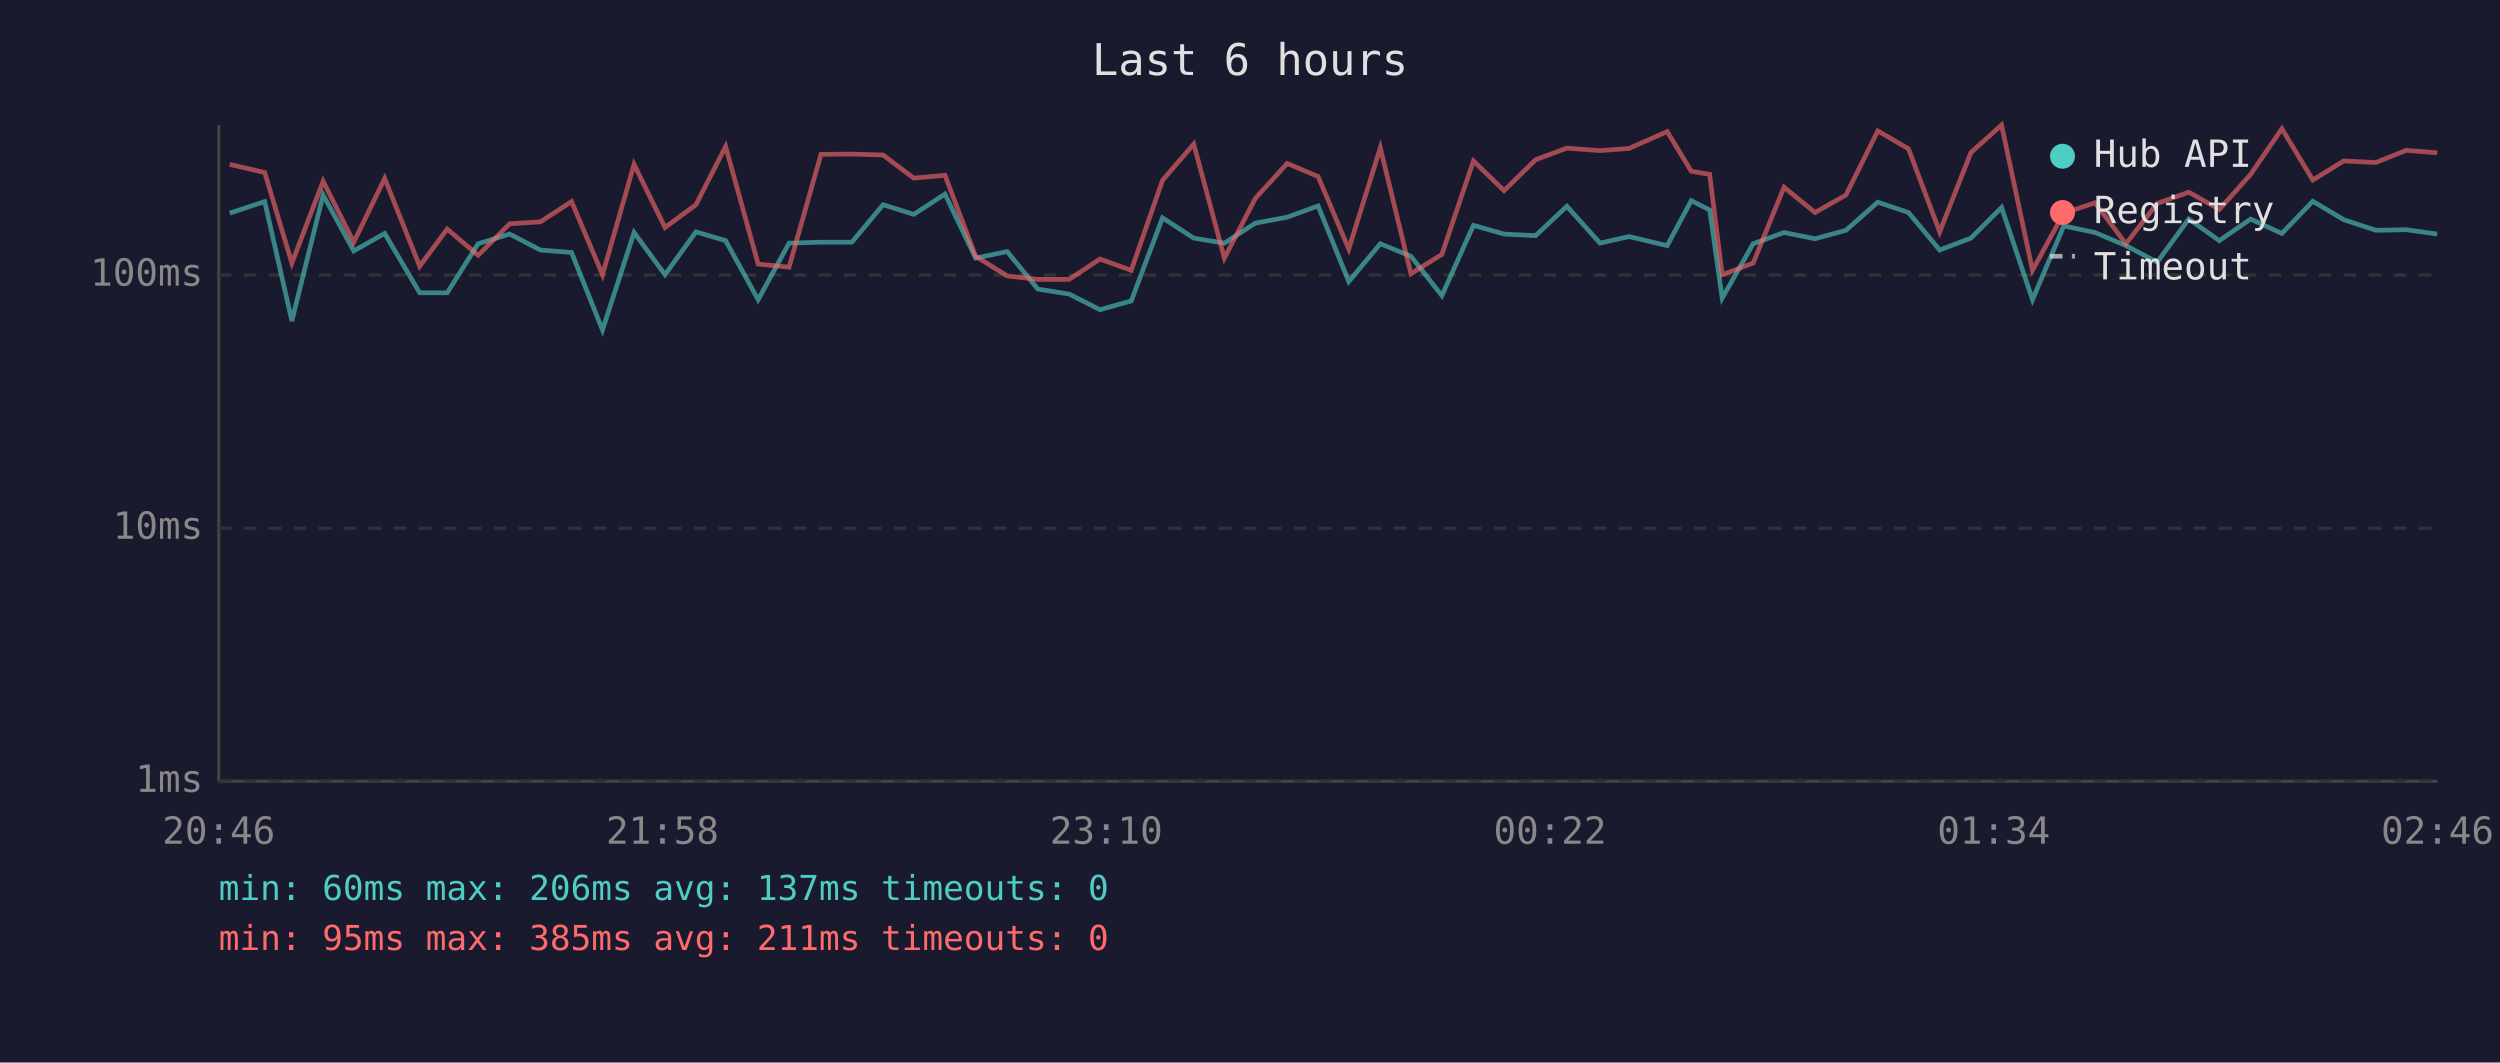
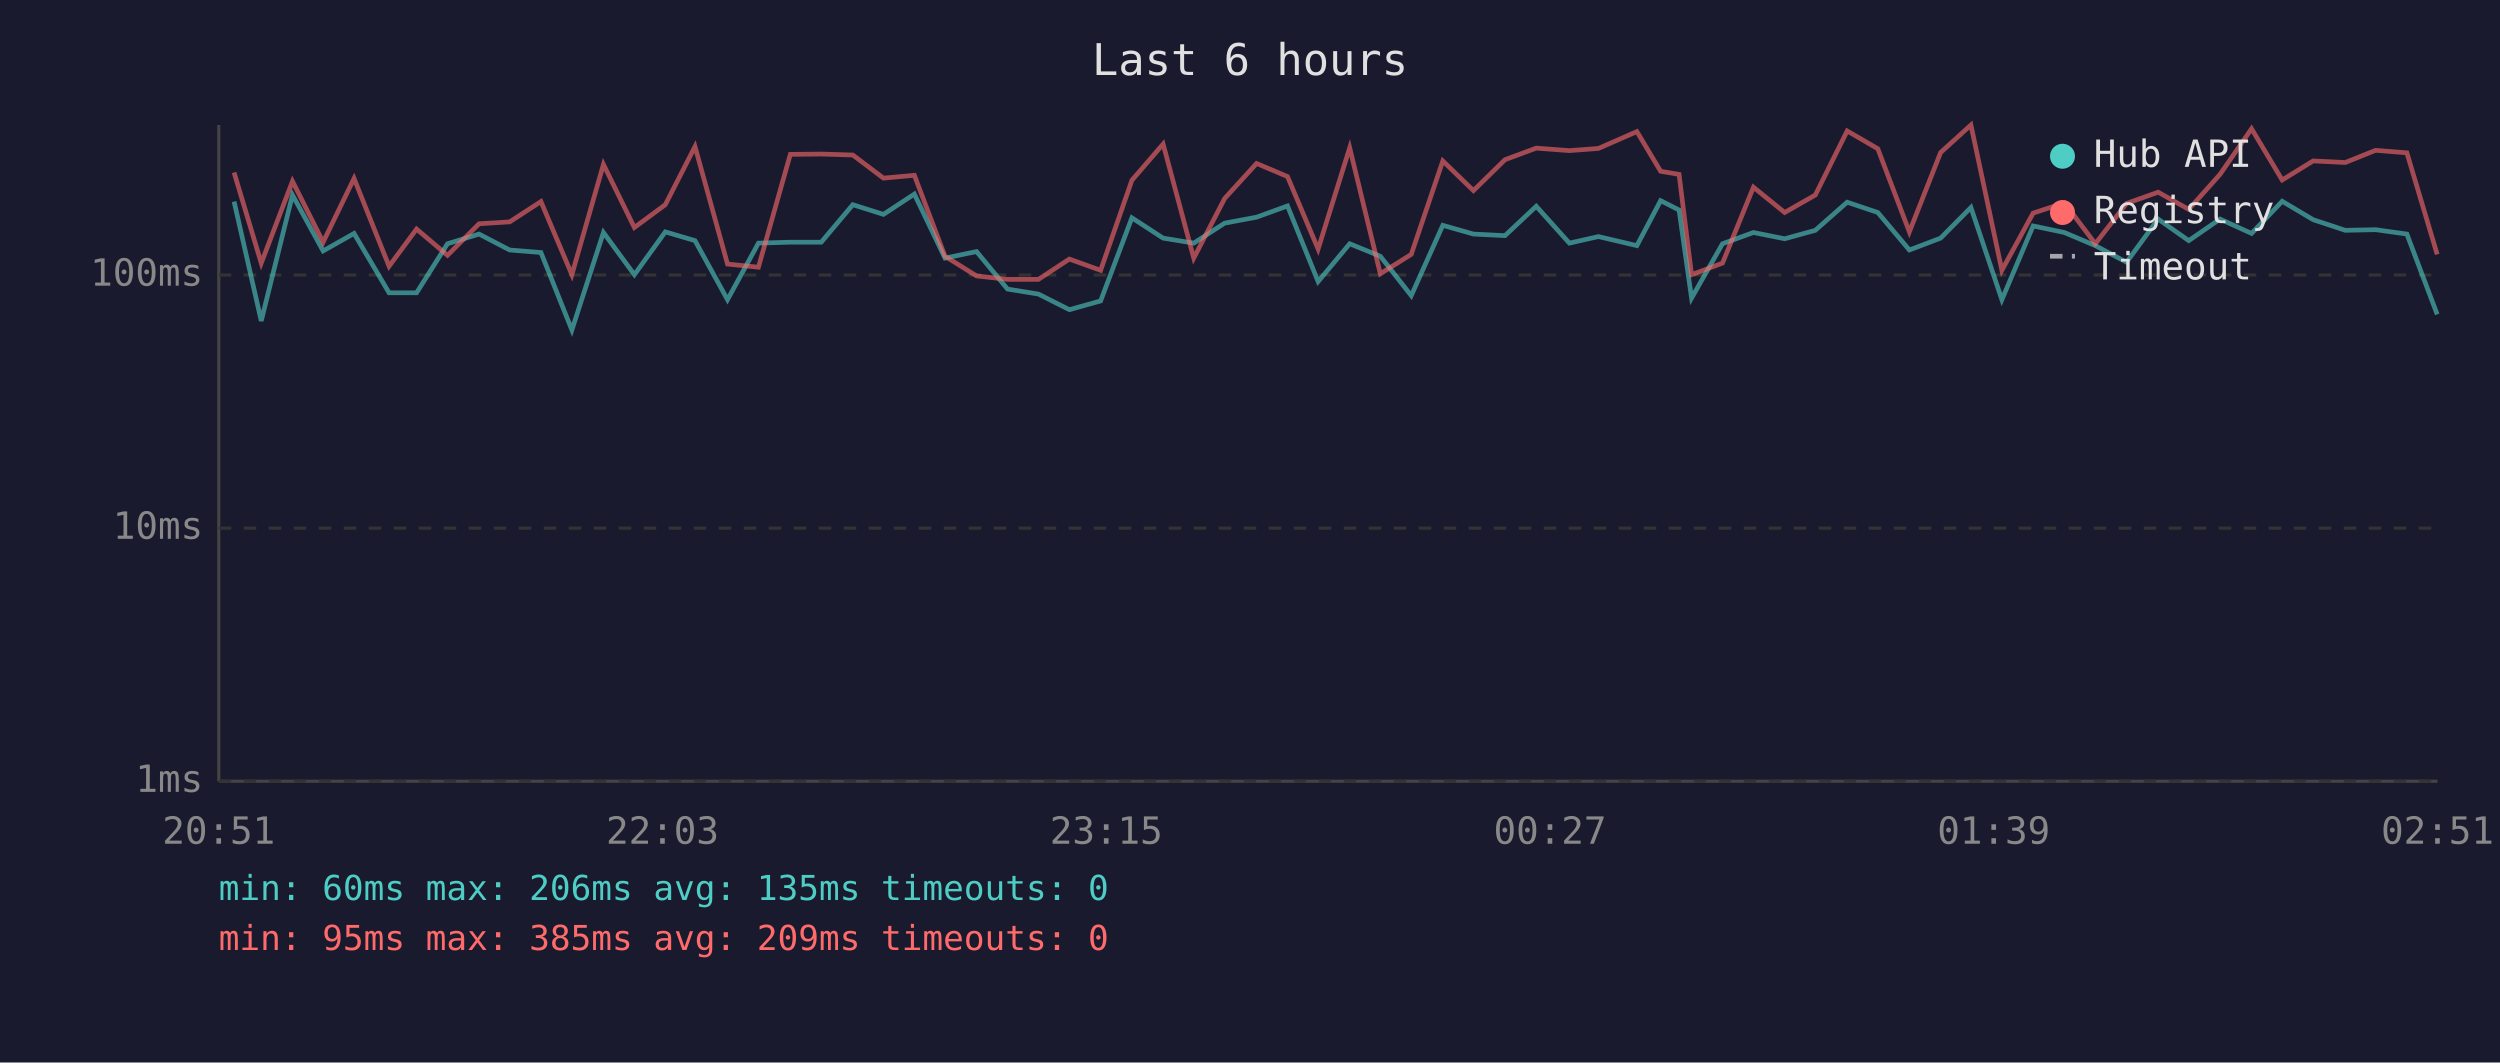
<svg xmlns="http://www.w3.org/2000/svg" viewBox="0 0 800 340" font-family="monospace" font-size="12">
  <rect width="800" height="340" fill="#1a1a2e" />
  <text x="400" y="24" fill="#e0e0e0" font-size="14" text-anchor="middle">Last 6 hours</text>
  <line x1="70" y1="40" x2="70" y2="250" stroke="#444" stroke-width="1" />
  <line x1="70" y1="250" x2="780" y2="250" stroke="#444" stroke-width="1" />
  <line x1="70" y1="250" x2="780" y2="250" stroke="#333" stroke-width="1" stroke-dasharray="4" />
  <text x="65" y="250" fill="#888" text-anchor="end" dominant-baseline="middle">1ms</text>
  <line x1="70" y1="169" x2="780" y2="169" stroke="#333" stroke-width="1" stroke-dasharray="4" />
  <text x="65" y="169" fill="#888" text-anchor="end" dominant-baseline="middle">10ms</text>
  <line x1="70" y1="88" x2="780" y2="88" stroke="#333" stroke-width="1" stroke-dasharray="4" />
  <text x="65" y="88" fill="#888" text-anchor="end" dominant-baseline="middle">100ms</text>
-   <text x="70" y="270" fill="#888" text-anchor="middle">20:46</text>
-   <text x="212" y="270" fill="#888" text-anchor="middle">21:58</text>
-   <text x="354" y="270" fill="#888" text-anchor="middle">23:10</text>
-   <text x="496" y="270" fill="#888" text-anchor="middle">00:22</text>
-   <text x="638" y="270" fill="#888" text-anchor="middle">01:34</text>
-   <text x="780" y="270" fill="#888" text-anchor="middle">02:46</text>
-   <polyline points="73.5,68.2 84.7,64.5 93.4,102.7 103.4,62.4 113.2,80.3 123.1,74.7 134.3,93.7 143.1,93.7 153.0,78.0 163.1,74.9 172.9,80.0 182.9,80.8 192.8,105.6 202.9,74.4 212.8,87.9 222.7,74.2 232.2,77.0 242.6,95.9 252.5,77.8 262.7,77.5 272.6,77.5 282.6,65.5 292.4,68.6 302.4,62.1 312.2,82.6 322.3,80.5 332.1,92.5 342.1,94.1 352.0,99.1 362.0,96.3 372.0,69.7 382.0,76.2 391.8,77.8 401.7,71.4 411.9,69.5 421.8,65.9 431.6,90.1 441.7,78.0 451.5,82.0 461.4,94.6 471.5,72.1 481.3,74.9 491.4,75.4 501.4,66.0 512.0,77.8 521.3,75.7 533.5,78.6 541.2,64.2 547.1,67.2 551.1,95.4 561.0,78.0 570.9,74.4 580.8,76.4 590.7,73.7 600.9,64.7 610.7,68.0 620.7,80.0 630.7,76.2 640.5,66.4 650.4,95.9 660.4,72.3 670.4,74.4 680.3,78.6 690.3,83.9 700.4,70.1 710.2,77.0 720.2,70.1 730.2,74.7 740.1,64.4 750.0,70.3 760.3,73.7 770.0,73.5 779.9,74.9" fill="none" stroke="#4ecdc4" stroke-width="1.5" opacity="0.6" />
-   <polyline points="73.5,52.6 84.7,55.2 93.4,84.2 103.4,58.0 113.2,77.5 123.1,57.1 134.3,85.2 143.1,73.3 153.0,81.7 163.1,71.6 172.9,71.0 182.9,64.5 192.8,87.9 202.9,52.6 212.8,72.8 222.7,65.5 232.2,46.9 242.6,84.5 252.5,85.5 262.7,49.4 272.6,49.3 282.6,49.6 292.4,57.0 302.4,56.1 312.2,82.0 322.3,88.3 332.1,89.4 342.1,89.4 352.0,82.9 362.0,86.5 372.0,57.7 382.0,46.1 391.8,82.6 401.7,63.5 411.9,52.3 421.8,56.5 431.6,79.7 441.7,47.3 451.5,87.6 461.4,81.4 471.5,51.5 481.3,61.0 491.4,51.1 501.4,47.4 512.0,48.2 521.3,47.5 533.5,42.1 541.2,54.8 547.1,55.8 551.1,87.9 561.0,84.2 570.9,59.9 580.8,68.0 590.7,62.4 600.9,41.9 610.7,47.6 620.7,74.2 630.7,48.8 640.5,40.0 650.4,86.5 660.4,68.2 670.4,64.9 680.3,78.0 690.3,65.1 700.4,61.5 710.2,67.0 720.2,55.8 730.2,41.2 740.1,57.6 750.0,51.5 760.3,52.0 770.0,48.1 779.9,48.9" fill="none" stroke="#ff6b6b" stroke-width="1.5" opacity="0.6" />
+   <text x="70" y="270" fill="#888" text-anchor="middle">20:51</text>
+   <text x="212" y="270" fill="#888" text-anchor="middle">22:03</text>
+   <text x="354" y="270" fill="#888" text-anchor="middle">23:15</text>
+   <text x="496" y="270" fill="#888" text-anchor="middle">00:27</text>
+   <text x="638" y="270" fill="#888" text-anchor="middle">01:39</text>
+   <text x="780" y="270" fill="#888" text-anchor="middle">02:51</text>
+   <polyline points="74.9,64.5 83.6,102.7 93.6,62.4 103.4,80.3 113.3,74.7 124.5,93.7 133.3,93.7 143.2,78.0 153.3,74.9 163.1,80.0 173.1,80.8 183.0,105.6 193.1,74.4 203.0,87.9 212.9,74.2 222.4,77.0 232.8,95.9 242.7,77.8 252.9,77.5 262.8,77.5 272.9,65.5 282.7,68.6 292.6,62.1 302.4,82.6 312.5,80.5 322.4,92.5 332.3,94.1 342.2,99.1 352.2,96.3 362.2,69.7 372.2,76.2 382.0,77.8 391.9,71.4 402.1,69.5 412.0,65.9 421.8,90.1 431.9,78.0 441.7,82.0 451.6,94.6 461.7,72.1 471.5,74.9 481.6,75.4 491.6,66.0 502.2,77.8 511.5,75.7 523.8,78.6 531.4,64.2 537.3,67.2 541.3,95.4 551.2,78.0 561.1,74.4 571.1,76.4 580.9,73.7 591.1,64.7 600.9,68.0 611.0,80.0 621.0,76.2 630.7,66.4 640.6,95.9 650.6,72.3 660.6,74.4 670.5,78.6 680.5,83.9 690.6,70.1 700.4,77.0 710.4,70.1 720.5,74.7 730.3,64.4 740.2,70.3 750.5,73.7 760.2,73.5 770.2,74.9 779.9,100.6" fill="none" stroke="#4ecdc4" stroke-width="1.5" opacity="0.6" />
+   <polyline points="74.9,55.2 83.6,84.2 93.6,58.0 103.4,77.5 113.3,57.1 124.5,85.2 133.3,73.3 143.2,81.7 153.3,71.6 163.1,71.0 173.1,64.5 183.0,87.9 193.1,52.6 203.0,72.8 212.9,65.5 222.4,46.9 232.8,84.5 242.7,85.5 252.9,49.4 262.8,49.3 272.9,49.6 282.7,57.0 292.6,56.1 302.4,82.0 312.5,88.3 322.4,89.4 332.3,89.4 342.2,82.9 352.2,86.5 362.2,57.7 372.2,46.1 382.0,82.6 391.9,63.5 402.1,52.3 412.0,56.5 421.8,79.7 431.9,47.3 441.7,87.6 451.6,81.4 461.7,51.5 471.5,61.0 481.6,51.1 491.6,47.4 502.2,48.2 511.5,47.5 523.8,42.1 531.4,54.8 537.3,55.8 541.3,87.9 551.2,84.2 561.1,59.9 571.1,68.0 580.9,62.4 591.1,41.9 600.9,47.6 611.0,74.2 621.0,48.8 630.7,40.0 640.6,86.5 650.6,68.2 660.6,64.9 670.5,78.0 680.5,65.1 690.6,61.5 700.4,67.0 710.4,55.8 720.5,41.2 730.3,57.6 740.2,51.5 750.5,52.0 760.2,48.1 770.2,48.9 779.9,81.4" fill="none" stroke="#ff6b6b" stroke-width="1.5" opacity="0.6" />
  <circle cx="660" cy="50" r="4" fill="#4ecdc4" />
  <text x="670" y="50" fill="#e0e0e0" dominant-baseline="middle">Hub API</text>
  <circle cx="660" cy="68" r="4" fill="#ff6b6b" />
  <text x="670" y="68" fill="#e0e0e0" dominant-baseline="middle">Registry</text>
  <line x1="656" y1="82" x2="664" y2="82" stroke="#e0e0e0" stroke-width="1.5" stroke-dasharray="4,3" opacity="0.7" />
  <text x="670" y="86" fill="#e0e0e0" dominant-baseline="middle">Timeout</text>
-   <text x="70" y="288" fill="#4ecdc4" font-size="11">min: 60ms  max: 206ms  avg: 137ms  timeouts: 0</text>
-   <text x="70" y="304" fill="#ff6b6b" font-size="11">min: 95ms  max: 385ms  avg: 211ms  timeouts: 0</text>
+   <text x="70" y="288" fill="#4ecdc4" font-size="11">min: 60ms  max: 206ms  avg: 135ms  timeouts: 0</text>
+   <text x="70" y="304" fill="#ff6b6b" font-size="11">min: 95ms  max: 385ms  avg: 209ms  timeouts: 0</text>
</svg>
